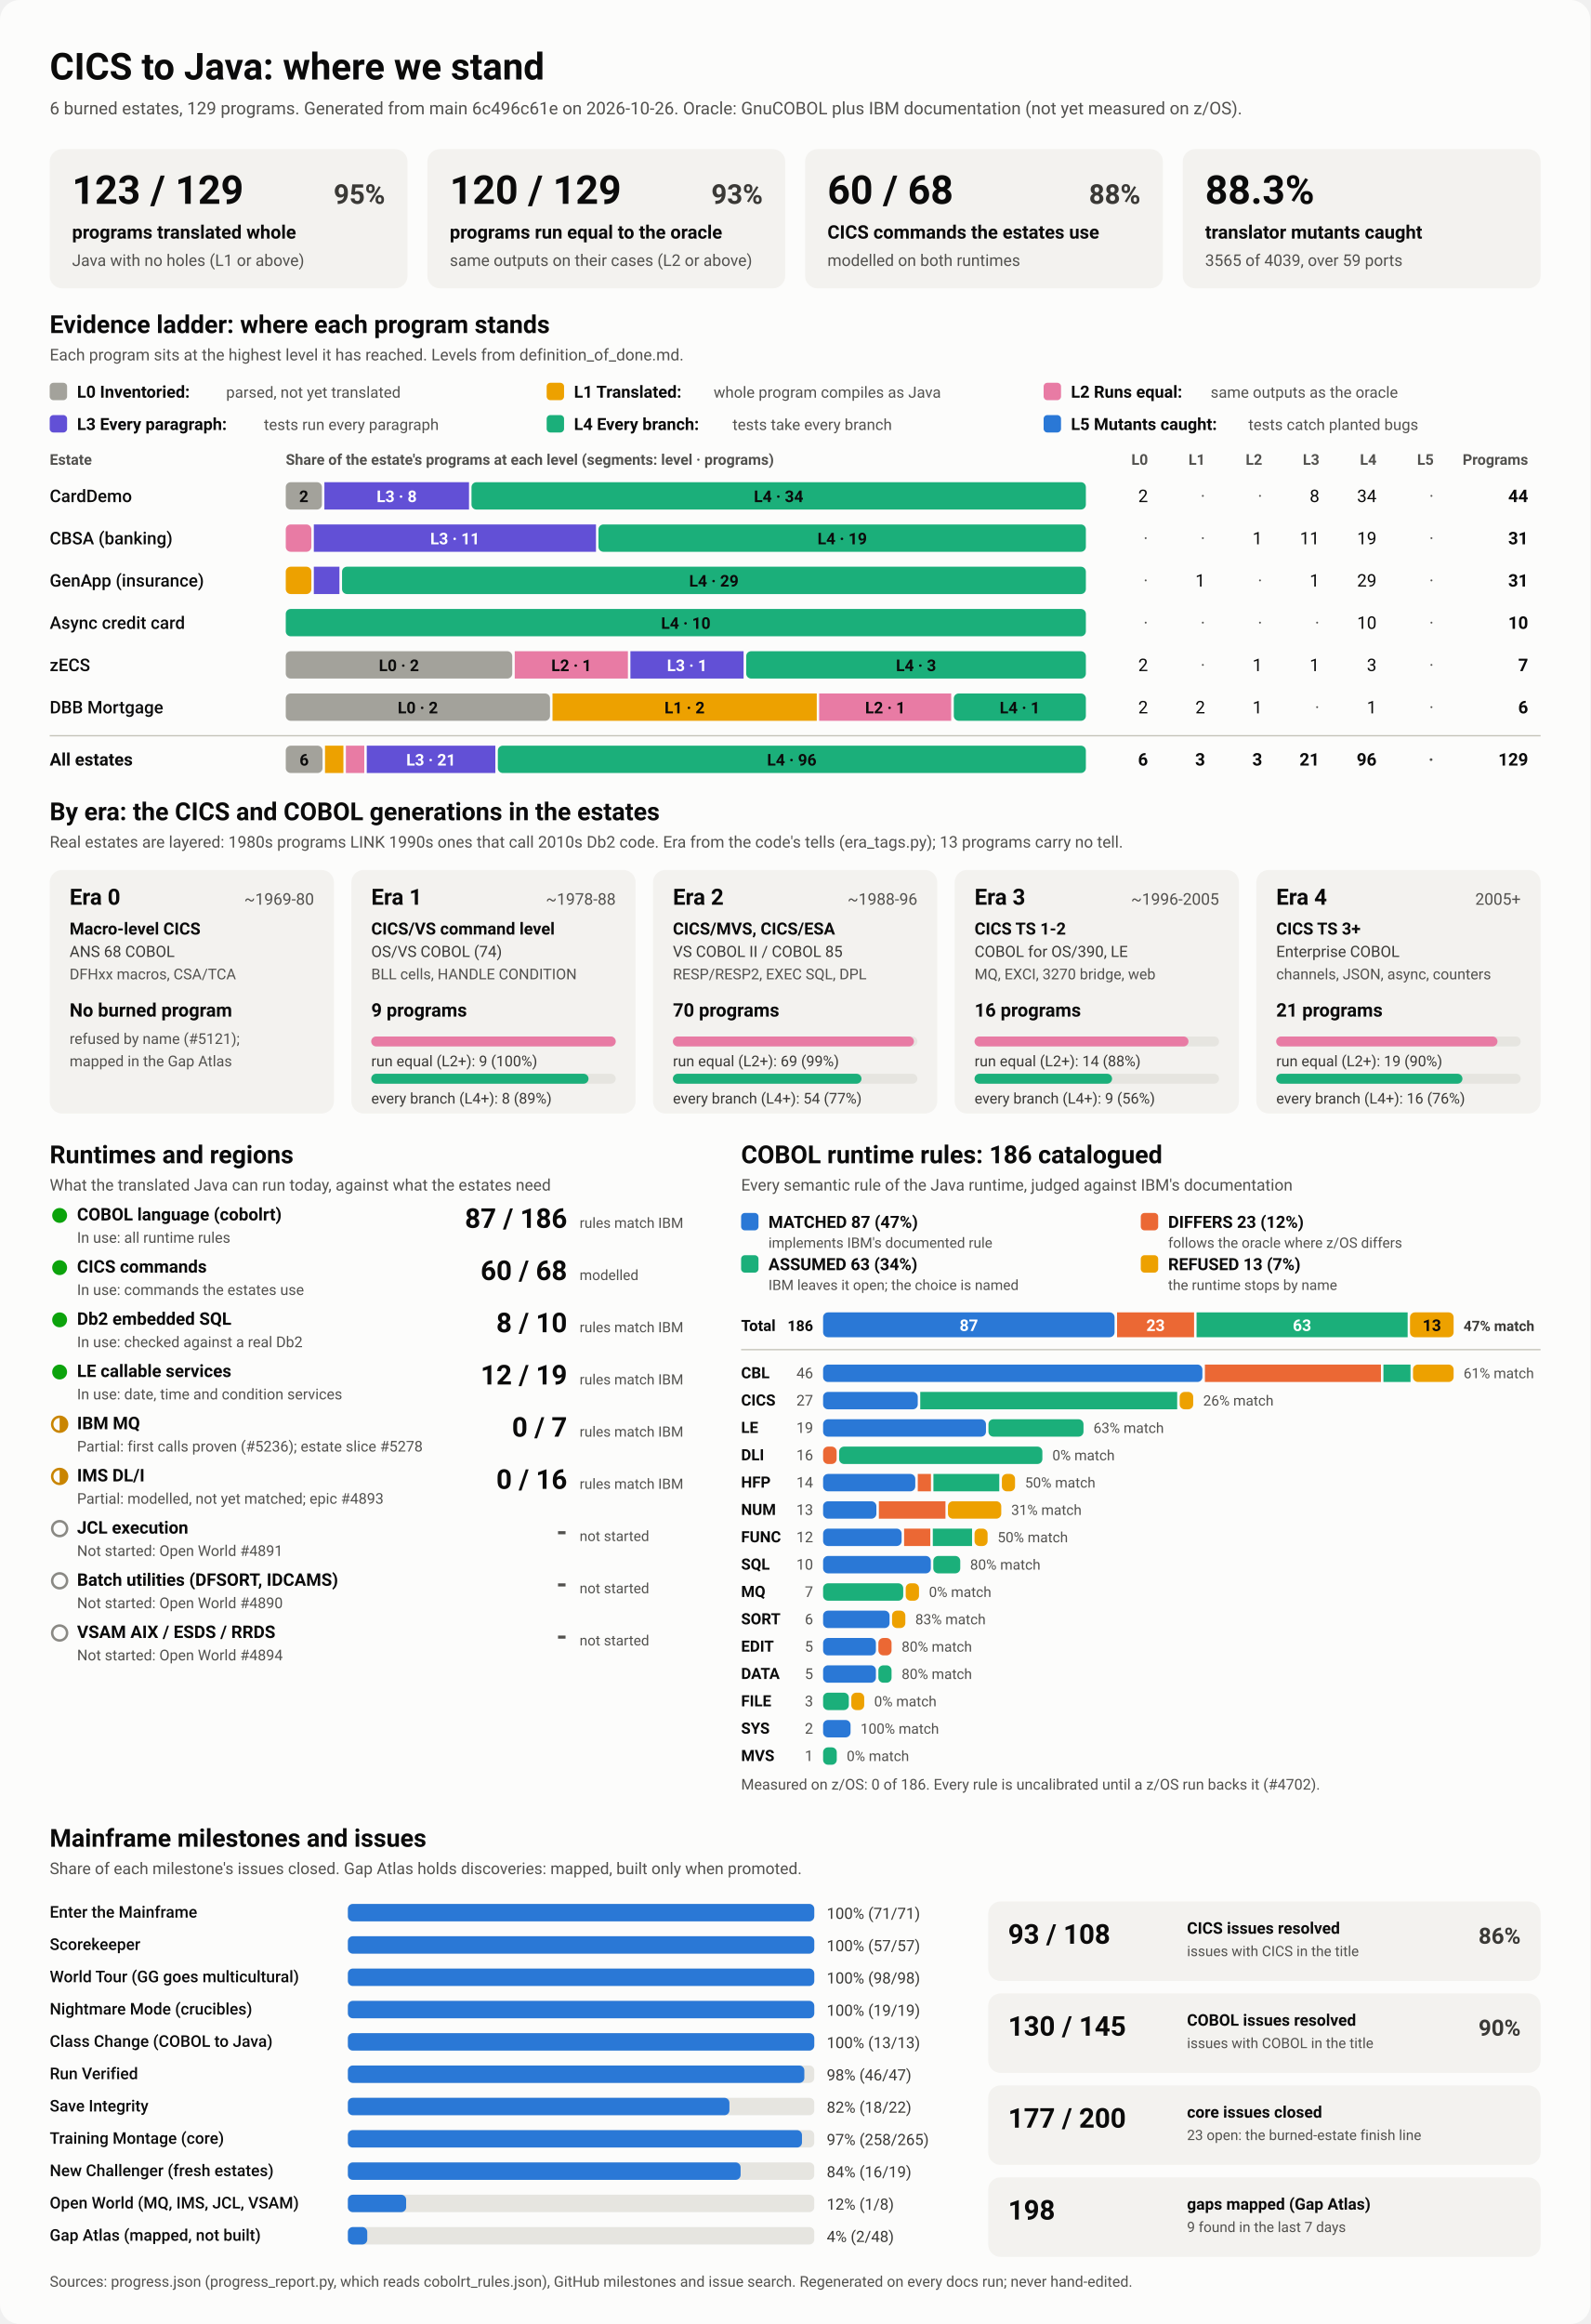
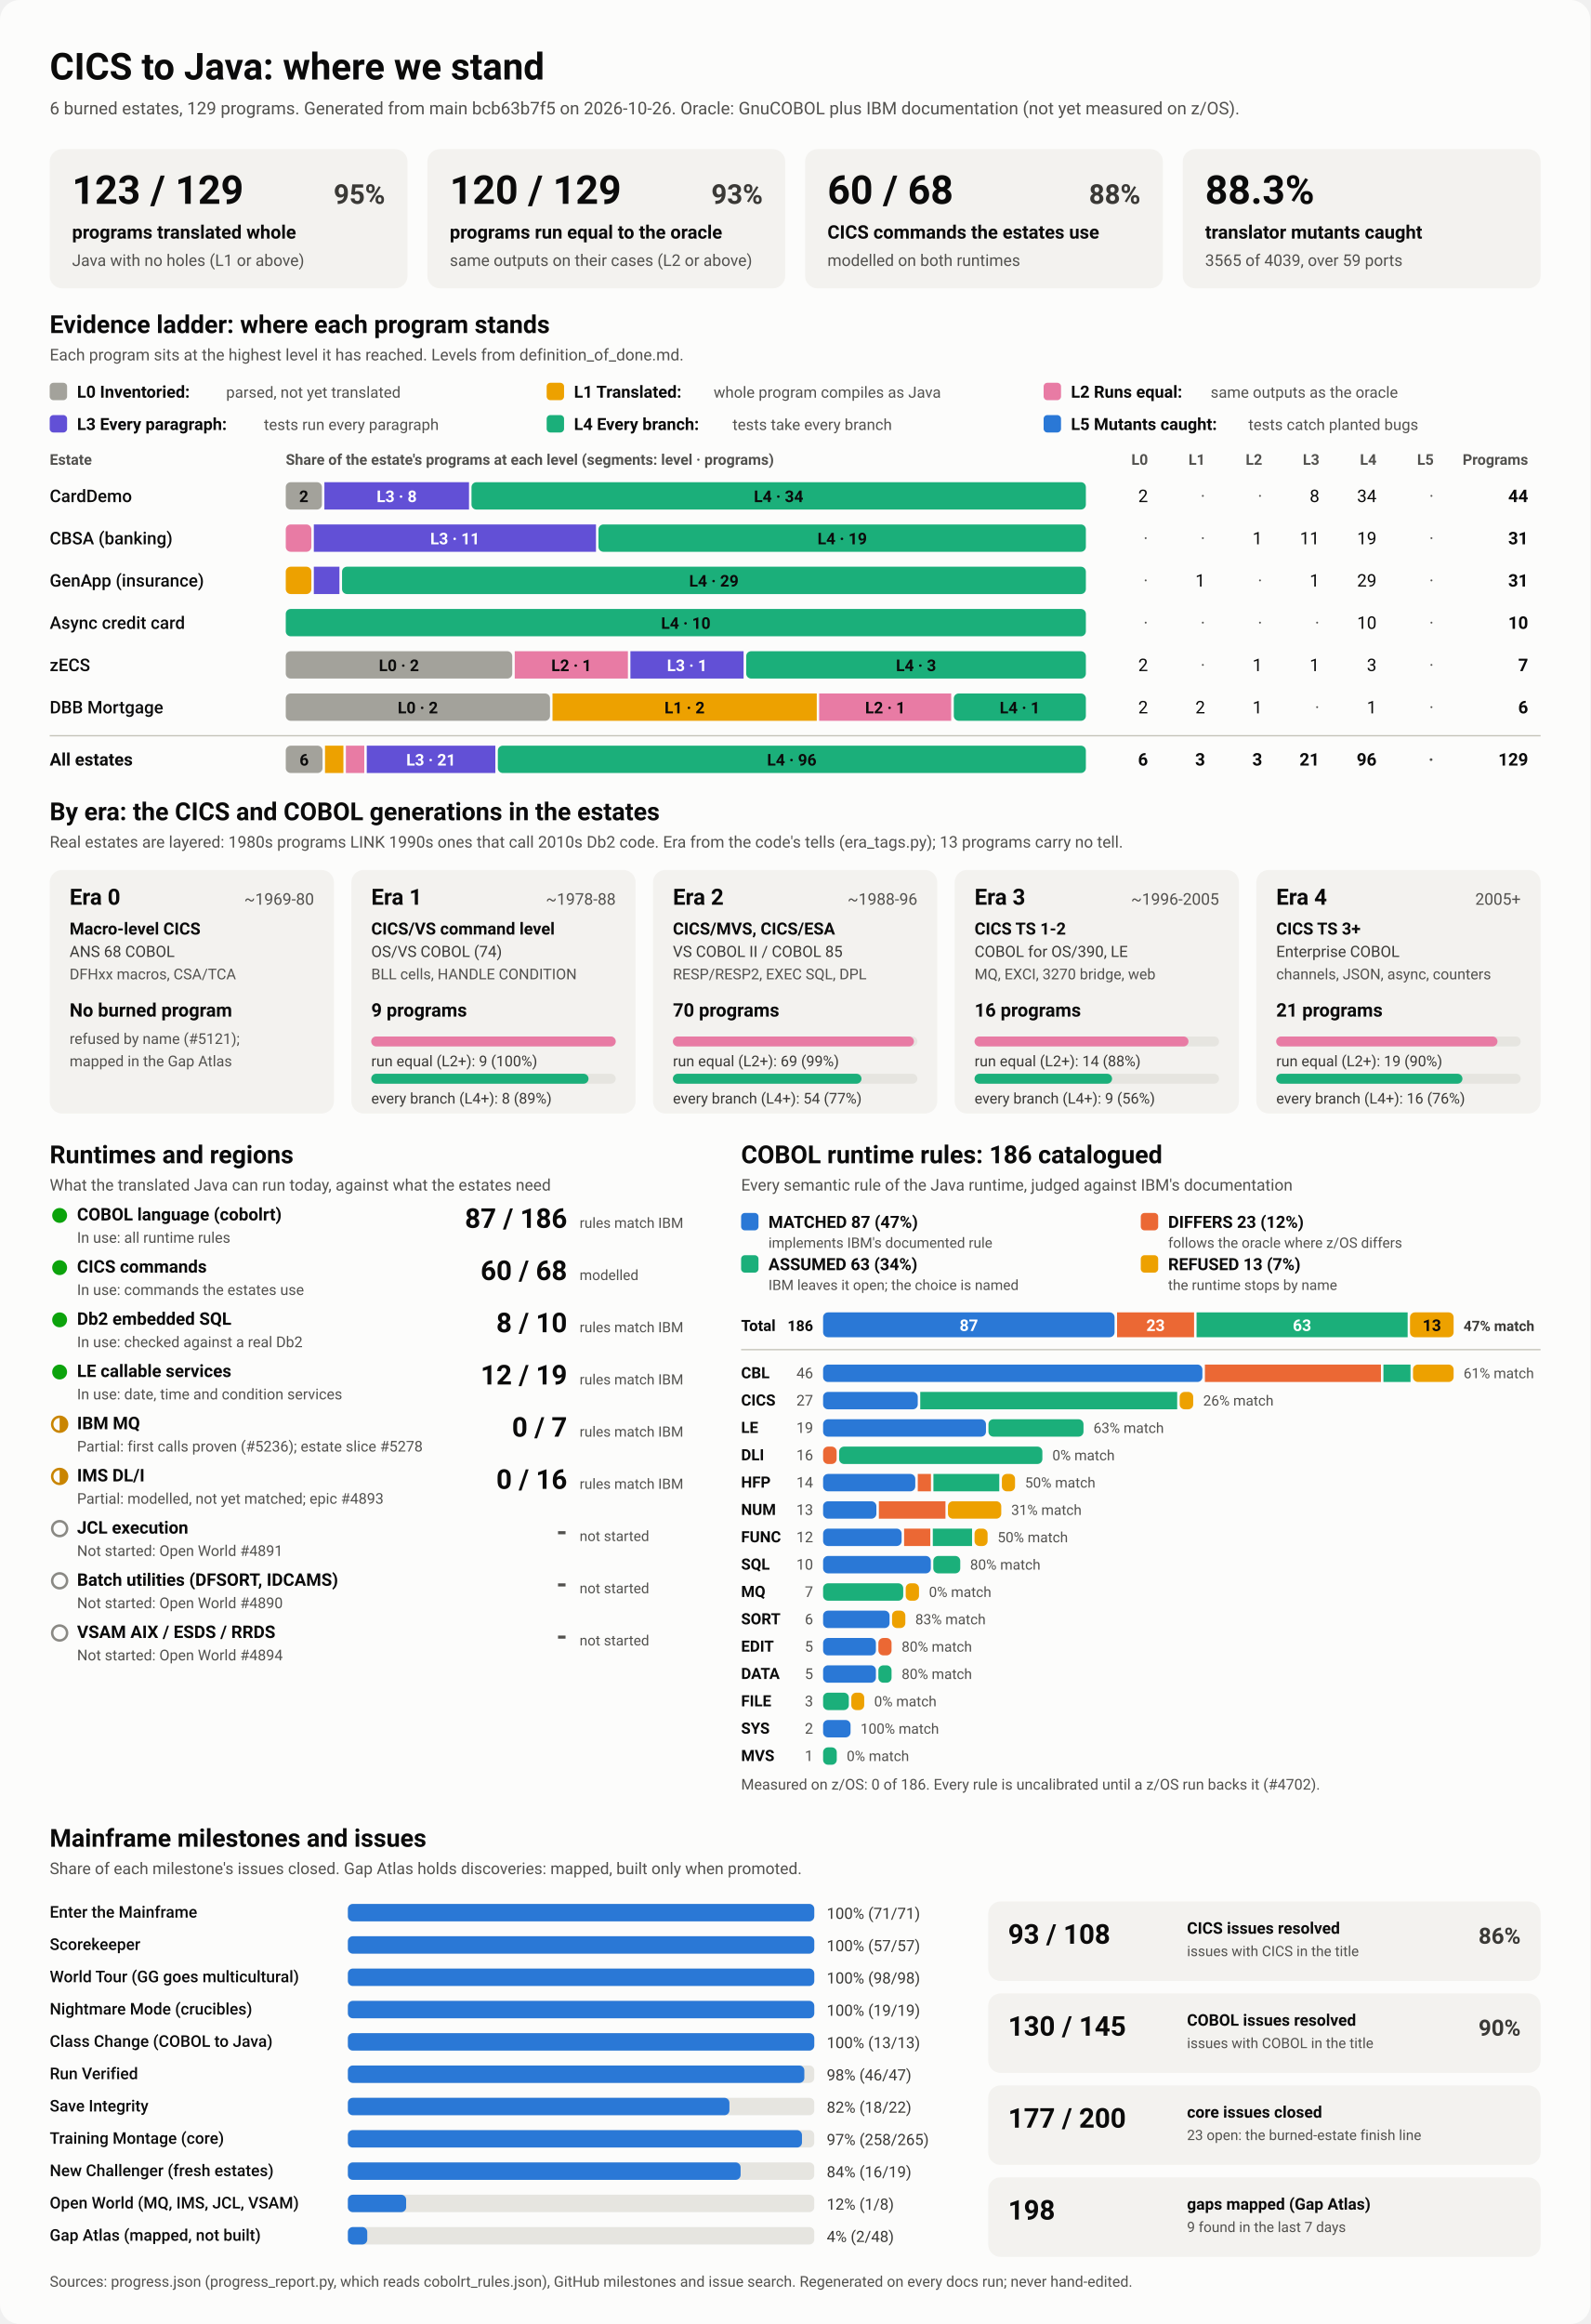
<svg xmlns="http://www.w3.org/2000/svg" viewBox="0 0 1280 1870" width="1280" height="1870" role="img" aria-labelledby="ttl">
  <style>
    svg { font-family: system-ui, -apple-system, 'Segoe UI', Roboto, Helvetica, Arial, sans-serif; }
    .bg { fill: #fcfcfb; }
    .card { fill: #f3f2ef; }
    .track { fill: #e6e5e0; }
    .rule { stroke: #c3c2b7; stroke-width: 1; }
    .t1 { fill: #0b0b0b; } .t2 { fill: #3a3936; } .t3 { fill: #52514e; }
    .on-dark { fill: #ffffff; } .on-light { fill: #0b0b0b; }
    .lv0 { fill: #a3a29b; } .lv1 { fill: #eda100; } .lv2 { fill: #e87ba4; } .lv3 { fill: #6250d6; } .lv4 { fill: #1baf7a; } .lv5 { fill: #2a78d6; } 
    .s0 { fill: #2a78d6; } .s1 { fill: #eb6834; } .s2 { fill: #1baf7a; } .s3 { fill: #eda100; } 
    .prog { fill: #2a78d6; }
    .st-good { fill: #0ca30c; } .st-warn { fill: none; stroke: #c98500; stroke-width: 2; }
    .st-warn-fill { fill: #c98500; } .st-none { fill: none; stroke: #8a8984; stroke-width: 2; }
    @media (prefers-color-scheme: dark) {
      .bg { fill: #1a1a19; } .card { fill: #242422; } .track { fill: #383835; } .rule { stroke: #52514e; }
      .t1 { fill: #f0efec; } .t2 { fill: #dddcd6; } .t3 { fill: #c3c2b7; }
      .on-light { fill: #0b0b0b; } .prog { fill: #3987e5; }
      .lv0 { fill: #6b6a64; } .lv1 { fill: #c98500; } .lv2 { fill: #d55181; } .lv3 { fill: #9085e9; } .lv4 { fill: #199e70; } .lv5 { fill: #3987e5; } 
      .s0 { fill: #3987e5; } .s1 { fill: #d95926; } .s2 { fill: #199e70; } .s3 { fill: #c98500; } 
    }
  </style>
  <rect class="bg" width="1280" height="1870" rx="16" />
  <text x="40.0" y="64.0" class="t1" font-size="30" font-weight="700" text-anchor="start">CICS to Java: where we stand</text>
-   <text x="40.0" y="92.0" class="t3" font-size="14" font-weight="400" text-anchor="start">6 burned estates, 129 programs. Generated from main 6c496c61e on 2026-10-26. Oracle: GnuCOBOL plus IBM documentation (not yet measured on z/OS).</text>
+   <text x="40.0" y="92.0" class="t3" font-size="14" font-weight="400" text-anchor="start">6 burned estates, 129 programs. Generated from main bcb63b7f5 on 2026-10-26. Oracle: GnuCOBOL plus IBM documentation (not yet measured on z/OS).</text>
  <rect x="40.0" y="120.0" width="288.0" height="112.0" rx="10" class="card" />
  <text x="58.0" y="164.0" class="t1" font-size="32" font-weight="700" text-anchor="start">123 / 129</text>
  <text x="310.0" y="164.0" class="t2" font-size="22" font-weight="600" text-anchor="end">95%</text>
  <text x="58.0" y="192.0" class="t1" font-size="15" font-weight="600" text-anchor="start">programs translated whole</text>
  <text x="58.0" y="214.0" class="t3" font-size="13" font-weight="400" text-anchor="start">Java with no holes (L1 or above)</text>
  <rect x="344.0" y="120.0" width="288.0" height="112.0" rx="10" class="card" />
  <text x="362.0" y="164.0" class="t1" font-size="32" font-weight="700" text-anchor="start">120 / 129</text>
  <text x="614.0" y="164.0" class="t2" font-size="22" font-weight="600" text-anchor="end">93%</text>
  <text x="362.0" y="192.0" class="t1" font-size="15" font-weight="600" text-anchor="start">programs run equal to the oracle</text>
  <text x="362.0" y="214.0" class="t3" font-size="13" font-weight="400" text-anchor="start">same outputs on their cases (L2 or above)</text>
  <rect x="648.0" y="120.0" width="288.0" height="112.0" rx="10" class="card" />
  <text x="666.0" y="164.0" class="t1" font-size="32" font-weight="700" text-anchor="start">60 / 68</text>
  <text x="918.0" y="164.0" class="t2" font-size="22" font-weight="600" text-anchor="end">88%</text>
  <text x="666.0" y="192.0" class="t1" font-size="15" font-weight="600" text-anchor="start">CICS commands the estates use</text>
  <text x="666.0" y="214.0" class="t3" font-size="13" font-weight="400" text-anchor="start">modelled on both runtimes</text>
  <rect x="952.0" y="120.0" width="288.0" height="112.0" rx="10" class="card" />
  <text x="970.0" y="164.0" class="t1" font-size="32" font-weight="700" text-anchor="start">88.3%</text>
  <text x="970.0" y="192.0" class="t1" font-size="15" font-weight="600" text-anchor="start">translator mutants caught</text>
  <text x="970.0" y="214.0" class="t3" font-size="13" font-weight="400" text-anchor="start">3565 of 4039, over 59 ports</text>
  <text x="40.0" y="268.0" class="t1" font-size="20" font-weight="700" text-anchor="start">Evidence ladder: where each program stands</text>
  <text x="40.0" y="290.0" class="t3" font-size="13" font-weight="400" text-anchor="start">Each program sits at the highest level it has reached. Levels from definition_of_done.md.</text>
  <rect x="40.0" y="308.0" width="14.0" height="14.0" rx="3" class="lv0" />
  <text x="62.0" y="320.0" class="t1" font-size="13.5" font-weight="600" text-anchor="start">L0 Inventoried:</text>
  <text x="182.0" y="320.0" class="t3" font-size="12.5" font-weight="400" text-anchor="start">parsed, not yet translated</text>
  <rect x="440.0" y="308.0" width="14.0" height="14.0" rx="3" class="lv1" />
  <text x="462.0" y="320.0" class="t1" font-size="13.5" font-weight="600" text-anchor="start">L1 Translated:</text>
  <text x="574.4" y="320.0" class="t3" font-size="12.5" font-weight="400" text-anchor="start">whole program compiles as Java</text>
  <rect x="840.0" y="308.0" width="14.0" height="14.0" rx="3" class="lv2" />
  <text x="862.0" y="320.0" class="t1" font-size="13.5" font-weight="600" text-anchor="start">L2 Runs equal:</text>
  <text x="974.4" y="320.0" class="t3" font-size="12.5" font-weight="400" text-anchor="start">same outputs as the oracle</text>
  <rect x="40.0" y="334.0" width="14.0" height="14.0" rx="3" class="lv3" />
  <text x="62.0" y="346.0" class="t1" font-size="13.5" font-weight="600" text-anchor="start">L3 Every paragraph:</text>
  <text x="212.4" y="346.0" class="t3" font-size="12.5" font-weight="400" text-anchor="start">tests run every paragraph</text>
  <rect x="440.0" y="334.0" width="14.0" height="14.0" rx="3" class="lv4" />
  <text x="462.0" y="346.0" class="t1" font-size="13.5" font-weight="600" text-anchor="start">L4 Every branch:</text>
  <text x="589.6" y="346.0" class="t3" font-size="12.5" font-weight="400" text-anchor="start">tests take every branch</text>
  <rect x="840.0" y="334.0" width="14.0" height="14.0" rx="3" class="lv5" />
  <text x="862.0" y="346.0" class="t1" font-size="13.5" font-weight="600" text-anchor="start">L5 Mutants caught:</text>
  <text x="1004.8" y="346.0" class="t3" font-size="12.5" font-weight="400" text-anchor="start">tests catch planted bugs</text>
  <text x="40.0" y="374.0" class="t3" font-size="12" font-weight="600" text-anchor="start">Estate</text>
  <text x="230.0" y="374.0" class="t3" font-size="12" font-weight="600" text-anchor="start">Share of the estate's programs at each level (segments: level · programs)</text>
  <text x="924.0" y="374.0" class="t3" font-size="12" font-weight="600" text-anchor="end">L0</text>
  <text x="970.0" y="374.0" class="t3" font-size="12" font-weight="600" text-anchor="end">L1</text>
  <text x="1016.0" y="374.0" class="t3" font-size="12" font-weight="600" text-anchor="end">L2</text>
  <text x="1062.0" y="374.0" class="t3" font-size="12" font-weight="600" text-anchor="end">L3</text>
  <text x="1108.0" y="374.0" class="t3" font-size="12" font-weight="600" text-anchor="end">L4</text>
  <text x="1154.0" y="374.0" class="t3" font-size="12" font-weight="600" text-anchor="end">L5</text>
  <text x="1230.0" y="374.0" class="t3" font-size="12" font-weight="600" text-anchor="end">Programs</text>
  <text x="40.0" y="404.0" class="t1" font-size="14" font-weight="500" text-anchor="start">CardDemo</text>
  <rect x="230.0" y="388.0" width="29.1" height="22.0" rx="4" class="lv0" />
  <text x="244.5" y="404.0" class="on-light" font-size="13" font-weight="600" text-anchor="middle">2</text>
  <rect x="261.1" y="388.0" width="116.4" height="22.0" rx="0" class="lv3" />
  <text x="319.3" y="404.0" class="on-dark" font-size="13" font-weight="600" text-anchor="middle">L3 · 8</text>
  <rect x="379.5" y="388.0" width="494.5" height="22.0" rx="4" class="lv4" />
  <text x="626.7" y="404.0" class="on-light" font-size="13" font-weight="600" text-anchor="middle">L4 · 34</text>
  <text x="924.0" y="404.0" class="t1" font-size="14" font-weight="400" text-anchor="end">2</text>
  <text x="970.0" y="404.0" class="t3" font-size="14" font-weight="400" text-anchor="end">·</text>
  <text x="1016.0" y="404.0" class="t3" font-size="14" font-weight="400" text-anchor="end">·</text>
  <text x="1062.0" y="404.0" class="t1" font-size="14" font-weight="400" text-anchor="end">8</text>
  <text x="1108.0" y="404.0" class="t1" font-size="14" font-weight="400" text-anchor="end">34</text>
  <text x="1154.0" y="404.0" class="t3" font-size="14" font-weight="400" text-anchor="end">·</text>
  <text x="1230.0" y="404.0" class="t1" font-size="14" font-weight="700" text-anchor="end">44</text>
  <text x="40.0" y="438.0" class="t1" font-size="14" font-weight="500" text-anchor="start">CBSA (banking)</text>
  <rect x="230.0" y="422.0" width="20.6" height="22.0" rx="4" class="lv2" />
  <rect x="252.6" y="422.0" width="227.1" height="22.0" rx="0" class="lv3" />
  <text x="366.2" y="438.0" class="on-dark" font-size="13" font-weight="600" text-anchor="middle">L3 · 11</text>
  <rect x="481.7" y="422.0" width="392.3" height="22.0" rx="4" class="lv4" />
  <text x="677.9" y="438.0" class="on-light" font-size="13" font-weight="600" text-anchor="middle">L4 · 19</text>
  <text x="924.0" y="438.0" class="t3" font-size="14" font-weight="400" text-anchor="end">·</text>
  <text x="970.0" y="438.0" class="t3" font-size="14" font-weight="400" text-anchor="end">·</text>
  <text x="1016.0" y="438.0" class="t1" font-size="14" font-weight="400" text-anchor="end">1</text>
  <text x="1062.0" y="438.0" class="t1" font-size="14" font-weight="400" text-anchor="end">11</text>
  <text x="1108.0" y="438.0" class="t1" font-size="14" font-weight="400" text-anchor="end">19</text>
  <text x="1154.0" y="438.0" class="t3" font-size="14" font-weight="400" text-anchor="end">·</text>
  <text x="1230.0" y="438.0" class="t1" font-size="14" font-weight="700" text-anchor="end">31</text>
  <text x="40.0" y="472.0" class="t1" font-size="14" font-weight="500" text-anchor="start">GenApp (insurance)</text>
  <rect x="230.0" y="456.0" width="20.6" height="22.0" rx="4" class="lv1" />
  <rect x="252.6" y="456.0" width="20.6" height="22.0" rx="0" class="lv3" />
  <rect x="275.3" y="456.0" width="598.7" height="22.0" rx="4" class="lv4" />
  <text x="574.6" y="472.0" class="on-light" font-size="13" font-weight="600" text-anchor="middle">L4 · 29</text>
  <text x="924.0" y="472.0" class="t3" font-size="14" font-weight="400" text-anchor="end">·</text>
  <text x="970.0" y="472.0" class="t1" font-size="14" font-weight="400" text-anchor="end">1</text>
  <text x="1016.0" y="472.0" class="t3" font-size="14" font-weight="400" text-anchor="end">·</text>
  <text x="1062.0" y="472.0" class="t1" font-size="14" font-weight="400" text-anchor="end">1</text>
  <text x="1108.0" y="472.0" class="t1" font-size="14" font-weight="400" text-anchor="end">29</text>
  <text x="1154.0" y="472.0" class="t3" font-size="14" font-weight="400" text-anchor="end">·</text>
  <text x="1230.0" y="472.0" class="t1" font-size="14" font-weight="700" text-anchor="end">31</text>
  <text x="40.0" y="506.0" class="t1" font-size="14" font-weight="500" text-anchor="start">Async credit card</text>
  <rect x="230.0" y="490.0" width="644.0" height="22.0" rx="4" class="lv4" />
  <text x="552.0" y="506.0" class="on-light" font-size="13" font-weight="600" text-anchor="middle">L4 · 10</text>
  <text x="924.0" y="506.0" class="t3" font-size="14" font-weight="400" text-anchor="end">·</text>
  <text x="970.0" y="506.0" class="t3" font-size="14" font-weight="400" text-anchor="end">·</text>
  <text x="1016.0" y="506.0" class="t3" font-size="14" font-weight="400" text-anchor="end">·</text>
  <text x="1062.0" y="506.0" class="t3" font-size="14" font-weight="400" text-anchor="end">·</text>
  <text x="1108.0" y="506.0" class="t1" font-size="14" font-weight="400" text-anchor="end">10</text>
  <text x="1154.0" y="506.0" class="t3" font-size="14" font-weight="400" text-anchor="end">·</text>
  <text x="1230.0" y="506.0" class="t1" font-size="14" font-weight="700" text-anchor="end">10</text>
  <text x="40.0" y="540.0" class="t1" font-size="14" font-weight="500" text-anchor="start">zECS</text>
  <rect x="230.0" y="524.0" width="182.3" height="22.0" rx="4" class="lv0" />
  <text x="321.1" y="540.0" class="on-light" font-size="13" font-weight="600" text-anchor="middle">L0 · 2</text>
  <rect x="414.3" y="524.0" width="91.1" height="22.0" rx="0" class="lv2" />
  <text x="459.9" y="540.0" class="on-light" font-size="13" font-weight="600" text-anchor="middle">L2 · 1</text>
  <rect x="507.4" y="524.0" width="91.1" height="22.0" rx="0" class="lv3" />
  <text x="553.0" y="540.0" class="on-dark" font-size="13" font-weight="600" text-anchor="middle">L3 · 1</text>
  <rect x="600.6" y="524.0" width="273.4" height="22.0" rx="4" class="lv4" />
  <text x="737.3" y="540.0" class="on-light" font-size="13" font-weight="600" text-anchor="middle">L4 · 3</text>
  <text x="924.0" y="540.0" class="t1" font-size="14" font-weight="400" text-anchor="end">2</text>
  <text x="970.0" y="540.0" class="t3" font-size="14" font-weight="400" text-anchor="end">·</text>
  <text x="1016.0" y="540.0" class="t1" font-size="14" font-weight="400" text-anchor="end">1</text>
  <text x="1062.0" y="540.0" class="t1" font-size="14" font-weight="400" text-anchor="end">1</text>
  <text x="1108.0" y="540.0" class="t1" font-size="14" font-weight="400" text-anchor="end">3</text>
  <text x="1154.0" y="540.0" class="t3" font-size="14" font-weight="400" text-anchor="end">·</text>
  <text x="1230.0" y="540.0" class="t1" font-size="14" font-weight="700" text-anchor="end">7</text>
  <text x="40.0" y="574.0" class="t1" font-size="14" font-weight="500" text-anchor="start">DBB Mortgage</text>
  <rect x="230.0" y="558.0" width="212.7" height="22.0" rx="4" class="lv0" />
  <text x="336.3" y="574.0" class="on-light" font-size="13" font-weight="600" text-anchor="middle">L0 · 2</text>
  <rect x="444.7" y="558.0" width="212.7" height="22.0" rx="0" class="lv1" />
  <text x="551.0" y="574.0" class="on-light" font-size="13" font-weight="600" text-anchor="middle">L1 · 2</text>
  <rect x="659.3" y="558.0" width="106.3" height="22.0" rx="0" class="lv2" />
  <text x="712.5" y="574.0" class="on-light" font-size="13" font-weight="600" text-anchor="middle">L2 · 1</text>
  <rect x="767.7" y="558.0" width="106.3" height="22.0" rx="4" class="lv4" />
  <text x="820.8" y="574.0" class="on-light" font-size="13" font-weight="600" text-anchor="middle">L4 · 1</text>
  <text x="924.0" y="574.0" class="t1" font-size="14" font-weight="400" text-anchor="end">2</text>
  <text x="970.0" y="574.0" class="t1" font-size="14" font-weight="400" text-anchor="end">2</text>
  <text x="1016.0" y="574.0" class="t1" font-size="14" font-weight="400" text-anchor="end">1</text>
  <text x="1062.0" y="574.0" class="t3" font-size="14" font-weight="400" text-anchor="end">·</text>
  <text x="1108.0" y="574.0" class="t1" font-size="14" font-weight="400" text-anchor="end">1</text>
  <text x="1154.0" y="574.0" class="t3" font-size="14" font-weight="400" text-anchor="end">·</text>
  <text x="1230.0" y="574.0" class="t1" font-size="14" font-weight="700" text-anchor="end">6</text>
  <line x1="40" x2="1240" y1="592" y2="592" class="rule" />
  <text x="40.0" y="616.0" class="t1" font-size="14" font-weight="700" text-anchor="start">All estates</text>
  <rect x="230.0" y="600.0" width="29.6" height="22.0" rx="4" class="lv0" />
  <text x="244.8" y="616.0" class="on-light" font-size="13" font-weight="600" text-anchor="middle">6</text>
  <rect x="261.6" y="600.0" width="14.8" height="22.0" rx="0" class="lv1" />
  <rect x="278.4" y="600.0" width="14.8" height="22.0" rx="0" class="lv2" />
  <rect x="295.2" y="600.0" width="103.5" height="22.0" rx="0" class="lv3" />
  <text x="346.9" y="616.0" class="on-dark" font-size="13" font-weight="600" text-anchor="middle">L3 · 21</text>
  <rect x="400.7" y="600.0" width="473.3" height="22.0" rx="4" class="lv4" />
  <text x="637.3" y="616.0" class="on-light" font-size="13" font-weight="600" text-anchor="middle">L4 · 96</text>
  <text x="924.0" y="616.0" class="t1" font-size="14" font-weight="700" text-anchor="end">6</text>
  <text x="970.0" y="616.0" class="t1" font-size="14" font-weight="700" text-anchor="end">3</text>
  <text x="1016.0" y="616.0" class="t1" font-size="14" font-weight="700" text-anchor="end">3</text>
  <text x="1062.0" y="616.0" class="t1" font-size="14" font-weight="700" text-anchor="end">21</text>
  <text x="1108.0" y="616.0" class="t1" font-size="14" font-weight="700" text-anchor="end">96</text>
  <text x="1154.0" y="616.0" class="t3" font-size="14" font-weight="700" text-anchor="end">·</text>
  <text x="1230.0" y="616.0" class="t1" font-size="14" font-weight="700" text-anchor="end">129</text>
  <text x="40.0" y="660.0" class="t1" font-size="20" font-weight="700" text-anchor="start">By era: the CICS and COBOL generations in the estates</text>
  <text x="40.0" y="682.0" class="t3" font-size="13" font-weight="400" text-anchor="start">Real estates are layered: 1980s programs LINK 1990s ones that call 2010s Db2 code. Era from the code's tells (era_tags.py); 13 programs carry no tell.</text>
  <rect x="40.0" y="700.0" width="228.8" height="196.0" rx="10" class="card" />
  <text x="56.0" y="728.0" class="t1" font-size="18" font-weight="700" text-anchor="start">Era 0</text>
  <text x="252.8" y="728.0" class="t3" font-size="13" font-weight="400" text-anchor="end">~1969-80</text>
  <text x="56.0" y="752.0" class="t1" font-size="13.5" font-weight="600" text-anchor="start">Macro-level CICS</text>
  <text x="56.0" y="770.0" class="t2" font-size="12.5" font-weight="400" text-anchor="start">ANS 68 COBOL</text>
  <text x="56.0" y="788.0" class="t3" font-size="12" font-weight="400" text-anchor="start">DFHxx macros, CSA/TCA</text>
  <text x="56.0" y="818.0" class="t1" font-size="15" font-weight="700" text-anchor="start">No burned program</text>
  <text x="56.0" y="840.0" class="t3" font-size="12" font-weight="400" text-anchor="start">refused by name (#5121);</text>
  <text x="56.0" y="858.0" class="t3" font-size="12" font-weight="400" text-anchor="start">mapped in the Gap Atlas</text>
  <rect x="282.8" y="700.0" width="228.8" height="196.0" rx="10" class="card" />
  <text x="298.8" y="728.0" class="t1" font-size="18" font-weight="700" text-anchor="start">Era 1</text>
  <text x="495.6" y="728.0" class="t3" font-size="13" font-weight="400" text-anchor="end">~1978-88</text>
  <text x="298.8" y="752.0" class="t1" font-size="13.5" font-weight="600" text-anchor="start">CICS/VS command level</text>
  <text x="298.8" y="770.0" class="t2" font-size="12.5" font-weight="400" text-anchor="start">OS/VS COBOL (74)</text>
  <text x="298.8" y="788.0" class="t3" font-size="12" font-weight="400" text-anchor="start">BLL cells, HANDLE CONDITION</text>
  <text x="298.8" y="818.0" class="t1" font-size="15" font-weight="700" text-anchor="start">9 programs</text>
  <rect x="298.8" y="834.0" width="196.8" height="8.0" rx="4" class="track" />
  <rect x="298.8" y="834.0" width="196.8" height="8.0" rx="4" class="lv2" />
  <text x="298.8" y="858.0" class="t2" font-size="12" font-weight="400" text-anchor="start">run equal (L2+): 9 (100%)</text>
  <rect x="298.8" y="864.0" width="196.8" height="8.0" rx="4" class="track" />
  <rect x="298.8" y="864.0" width="174.9" height="8.0" rx="4" class="lv4" />
  <text x="298.8" y="888.0" class="t2" font-size="12" font-weight="400" text-anchor="start">every branch (L4+): 8 (89%)</text>
  <rect x="525.6" y="700.0" width="228.8" height="196.0" rx="10" class="card" />
  <text x="541.6" y="728.0" class="t1" font-size="18" font-weight="700" text-anchor="start">Era 2</text>
  <text x="738.4" y="728.0" class="t3" font-size="13" font-weight="400" text-anchor="end">~1988-96</text>
  <text x="541.6" y="752.0" class="t1" font-size="13.5" font-weight="600" text-anchor="start">CICS/MVS, CICS/ESA</text>
  <text x="541.6" y="770.0" class="t2" font-size="12.5" font-weight="400" text-anchor="start">VS COBOL II / COBOL 85</text>
  <text x="541.6" y="788.0" class="t3" font-size="12" font-weight="400" text-anchor="start">RESP/RESP2, EXEC SQL, DPL</text>
  <text x="541.6" y="818.0" class="t1" font-size="15" font-weight="700" text-anchor="start">70 programs</text>
  <rect x="541.6" y="834.0" width="196.8" height="8.0" rx="4" class="track" />
  <rect x="541.6" y="834.0" width="194.0" height="8.0" rx="4" class="lv2" />
  <text x="541.6" y="858.0" class="t2" font-size="12" font-weight="400" text-anchor="start">run equal (L2+): 69 (99%)</text>
  <rect x="541.6" y="864.0" width="196.8" height="8.0" rx="4" class="track" />
  <rect x="541.6" y="864.0" width="151.8" height="8.0" rx="4" class="lv4" />
  <text x="541.6" y="888.0" class="t2" font-size="12" font-weight="400" text-anchor="start">every branch (L4+): 54 (77%)</text>
  <rect x="768.4" y="700.0" width="228.8" height="196.0" rx="10" class="card" />
  <text x="784.4" y="728.0" class="t1" font-size="18" font-weight="700" text-anchor="start">Era 3</text>
  <text x="981.2" y="728.0" class="t3" font-size="13" font-weight="400" text-anchor="end">~1996-2005</text>
  <text x="784.4" y="752.0" class="t1" font-size="13.5" font-weight="600" text-anchor="start">CICS TS 1-2</text>
  <text x="784.4" y="770.0" class="t2" font-size="12.5" font-weight="400" text-anchor="start">COBOL for OS/390, LE</text>
  <text x="784.4" y="788.0" class="t3" font-size="12" font-weight="400" text-anchor="start">MQ, EXCI, 3270 bridge, web</text>
  <text x="784.4" y="818.0" class="t1" font-size="15" font-weight="700" text-anchor="start">16 programs</text>
  <rect x="784.4" y="834.0" width="196.8" height="8.0" rx="4" class="track" />
  <rect x="784.4" y="834.0" width="172.2" height="8.0" rx="4" class="lv2" />
  <text x="784.4" y="858.0" class="t2" font-size="12" font-weight="400" text-anchor="start">run equal (L2+): 14 (88%)</text>
  <rect x="784.4" y="864.0" width="196.8" height="8.0" rx="4" class="track" />
  <rect x="784.4" y="864.0" width="110.7" height="8.0" rx="4" class="lv4" />
  <text x="784.4" y="888.0" class="t2" font-size="12" font-weight="400" text-anchor="start">every branch (L4+): 9 (56%)</text>
  <rect x="1011.2" y="700.0" width="228.8" height="196.0" rx="10" class="card" />
  <text x="1027.2" y="728.0" class="t1" font-size="18" font-weight="700" text-anchor="start">Era 4</text>
  <text x="1224.0" y="728.0" class="t3" font-size="13" font-weight="400" text-anchor="end">2005+</text>
  <text x="1027.2" y="752.0" class="t1" font-size="13.5" font-weight="600" text-anchor="start">CICS TS 3+</text>
  <text x="1027.2" y="770.0" class="t2" font-size="12.5" font-weight="400" text-anchor="start">Enterprise COBOL</text>
  <text x="1027.2" y="788.0" class="t3" font-size="12" font-weight="400" text-anchor="start">channels, JSON, async, counters</text>
  <text x="1027.2" y="818.0" class="t1" font-size="15" font-weight="700" text-anchor="start">21 programs</text>
  <rect x="1027.2" y="834.0" width="196.8" height="8.0" rx="4" class="track" />
  <rect x="1027.2" y="834.0" width="178.1" height="8.0" rx="4" class="lv2" />
  <text x="1027.2" y="858.0" class="t2" font-size="12" font-weight="400" text-anchor="start">run equal (L2+): 19 (90%)</text>
  <rect x="1027.2" y="864.0" width="196.8" height="8.0" rx="4" class="track" />
  <rect x="1027.2" y="864.0" width="149.9" height="8.0" rx="4" class="lv4" />
  <text x="1027.2" y="888.0" class="t2" font-size="12" font-weight="400" text-anchor="start">every branch (L4+): 16 (76%)</text>
  <text x="40.0" y="936.0" class="t1" font-size="20" font-weight="700" text-anchor="start">Runtimes and regions</text>
  <text x="40.0" y="958.0" class="t3" font-size="13" font-weight="400" text-anchor="start">What the translated Java can run today, against what the estates need</text>
  <circle cx="48" cy="978" r="6" class="st-good" />
  <text x="62.0" y="982.0" class="t1" font-size="14" font-weight="600" text-anchor="start">COBOL language (cobolrt)</text>
  <text x="62.0" y="1000.0" class="t3" font-size="12" font-weight="400" text-anchor="start">In use: all runtime rules</text>
  <text x="456.5" y="988.0" class="t1" font-size="22" font-weight="700" text-anchor="end">87 / 186</text>
  <text x="466.5" y="988.0" class="t3" font-size="11.5" font-weight="400" text-anchor="start">rules match IBM</text>
  <circle cx="48" cy="1020" r="6" class="st-good" />
  <text x="62.0" y="1024.0" class="t1" font-size="14" font-weight="600" text-anchor="start">CICS commands</text>
  <text x="62.0" y="1042.0" class="t3" font-size="12" font-weight="400" text-anchor="start">In use: commands the estates use</text>
  <text x="456.5" y="1030.0" class="t1" font-size="22" font-weight="700" text-anchor="end">60 / 68</text>
  <text x="466.5" y="1030.0" class="t3" font-size="11.5" font-weight="400" text-anchor="start">modelled</text>
  <circle cx="48" cy="1062" r="6" class="st-good" />
  <text x="62.0" y="1066.0" class="t1" font-size="14" font-weight="600" text-anchor="start">Db2 embedded SQL</text>
  <text x="62.0" y="1084.0" class="t3" font-size="12" font-weight="400" text-anchor="start">In use: checked against a real Db2</text>
  <text x="456.5" y="1072.0" class="t1" font-size="22" font-weight="700" text-anchor="end">8 / 10</text>
  <text x="466.5" y="1072.0" class="t3" font-size="11.5" font-weight="400" text-anchor="start">rules match IBM</text>
  <circle cx="48" cy="1104" r="6" class="st-good" />
  <text x="62.0" y="1108.0" class="t1" font-size="14" font-weight="600" text-anchor="start">LE callable services</text>
  <text x="62.0" y="1126.0" class="t3" font-size="12" font-weight="400" text-anchor="start">In use: date, time and condition services</text>
  <text x="456.5" y="1114.0" class="t1" font-size="22" font-weight="700" text-anchor="end">12 / 19</text>
  <text x="466.5" y="1114.0" class="t3" font-size="11.5" font-weight="400" text-anchor="start">rules match IBM</text>
  <circle cx="48" cy="1146" r="6" class="st-warn" />
  <path d="M 48 1140 A 6 6 0 0 1 48 1152 Z" class="st-warn-fill" />
  <text x="62.0" y="1150.0" class="t1" font-size="14" font-weight="600" text-anchor="start">IBM MQ</text>
  <text x="62.0" y="1168.0" class="t3" font-size="12" font-weight="400" text-anchor="start">Partial: first calls proven (#5236); estate slice #5278</text>
  <text x="456.5" y="1156.0" class="t1" font-size="22" font-weight="700" text-anchor="end">0 / 7</text>
  <text x="466.5" y="1156.0" class="t3" font-size="11.5" font-weight="400" text-anchor="start">rules match IBM</text>
  <circle cx="48" cy="1188" r="6" class="st-warn" />
  <path d="M 48 1182 A 6 6 0 0 1 48 1194 Z" class="st-warn-fill" />
  <text x="62.0" y="1192.0" class="t1" font-size="14" font-weight="600" text-anchor="start">IMS DL/I</text>
  <text x="62.0" y="1210.0" class="t3" font-size="12" font-weight="400" text-anchor="start">Partial: modelled, not yet matched; epic #4893</text>
  <text x="456.5" y="1198.0" class="t1" font-size="22" font-weight="700" text-anchor="end">0 / 16</text>
  <text x="466.5" y="1198.0" class="t3" font-size="11.5" font-weight="400" text-anchor="start">rules match IBM</text>
  <circle cx="48" cy="1230" r="6" class="st-none" />
  <text x="62.0" y="1234.0" class="t1" font-size="14" font-weight="600" text-anchor="start">JCL execution</text>
  <text x="62.0" y="1252.0" class="t3" font-size="12" font-weight="400" text-anchor="start">Not started: Open World #4891</text>
  <text x="456.5" y="1240.0" class="t3" font-size="22" font-weight="700" text-anchor="end">-</text>
  <text x="466.5" y="1240.0" class="t3" font-size="11.5" font-weight="400" text-anchor="start">not started</text>
  <circle cx="48" cy="1272" r="6" class="st-none" />
  <text x="62.0" y="1276.0" class="t1" font-size="14" font-weight="600" text-anchor="start">Batch utilities (DFSORT, IDCAMS)</text>
  <text x="62.0" y="1294.0" class="t3" font-size="12" font-weight="400" text-anchor="start">Not started: Open World #4890</text>
  <text x="456.5" y="1282.0" class="t3" font-size="22" font-weight="700" text-anchor="end">-</text>
  <text x="466.5" y="1282.0" class="t3" font-size="11.5" font-weight="400" text-anchor="start">not started</text>
  <circle cx="48" cy="1314" r="6" class="st-none" />
  <text x="62.0" y="1318.0" class="t1" font-size="14" font-weight="600" text-anchor="start">VSAM AIX / ESDS / RRDS</text>
  <text x="62.0" y="1336.0" class="t3" font-size="12" font-weight="400" text-anchor="start">Not started: Open World #4894</text>
  <text x="456.5" y="1324.0" class="t3" font-size="22" font-weight="700" text-anchor="end">-</text>
  <text x="466.5" y="1324.0" class="t3" font-size="11.5" font-weight="400" text-anchor="start">not started</text>
  <text x="596.5" y="936.0" class="t1" font-size="20" font-weight="700" text-anchor="start">COBOL runtime rules: 186 catalogued</text>
  <text x="596.5" y="958.0" class="t3" font-size="13" font-weight="400" text-anchor="start">Every semantic rule of the Java runtime, judged against IBM's documentation</text>
  <rect x="596.5" y="976.0" width="14.0" height="14.0" rx="3" class="s0" />
  <text x="618.5" y="988.0" class="t1" font-size="13.5" font-weight="600" text-anchor="start">MATCHED  87 (47%)</text>
  <text x="618.5" y="1004.0" class="t3" font-size="11.5" font-weight="400" text-anchor="start">implements IBM's documented rule</text>
  <rect x="918.2" y="976.0" width="14.0" height="14.0" rx="3" class="s1" />
  <text x="940.2" y="988.0" class="t1" font-size="13.5" font-weight="600" text-anchor="start">DIFFERS  23 (12%)</text>
  <text x="940.2" y="1004.0" class="t3" font-size="11.5" font-weight="400" text-anchor="start">follows the oracle where z/OS differs</text>
  <rect x="596.5" y="1010.0" width="14.0" height="14.0" rx="3" class="s2" />
  <text x="618.5" y="1022.0" class="t1" font-size="13.5" font-weight="600" text-anchor="start">ASSUMED  63 (34%)</text>
  <text x="618.5" y="1038.0" class="t3" font-size="11.5" font-weight="400" text-anchor="start">IBM leaves it open; the choice is named</text>
  <rect x="918.2" y="1010.0" width="14.0" height="14.0" rx="3" class="s3" />
  <text x="940.2" y="1022.0" class="t1" font-size="13.5" font-weight="600" text-anchor="start">REFUSED  13 (7%)</text>
  <text x="940.2" y="1038.0" class="t3" font-size="11.5" font-weight="400" text-anchor="start">the runtime stops by name</text>
  <text x="596.5" y="1071.0" class="t1" font-size="12.5" font-weight="700" text-anchor="start">Total</text>
  <text x="654.5" y="1071.0" class="t1" font-size="12" font-weight="700" text-anchor="end">186</text>
  <rect x="662.5" y="1056.0" width="234.6" height="20.0" rx="4" class="s0" />
  <text x="779.8" y="1071.0" class="on-dark" font-size="13" font-weight="600" text-anchor="middle">87</text>
  <rect x="899.1" y="1056.0" width="62.0" height="20.0" rx="0" class="s1" />
  <text x="930.1" y="1071.0" class="on-dark" font-size="13" font-weight="600" text-anchor="middle">23</text>
  <rect x="963.1" y="1056.0" width="169.9" height="20.0" rx="0" class="s2" />
  <text x="1048.0" y="1071.0" class="on-dark" font-size="13" font-weight="600" text-anchor="middle">63</text>
  <rect x="1134.9" y="1056.0" width="35.1" height="20.0" rx="4" class="s3" />
  <text x="1152.5" y="1071.0" class="on-light" font-size="13" font-weight="600" text-anchor="middle">13</text>
  <text x="1178.0" y="1071.0" class="t2" font-size="11.5" font-weight="600" text-anchor="start">47% match</text>
  <line x1="596.5" x2="1240.0" y1="1086" y2="1086" class="rule" />
  <text x="596.5" y="1109.0" class="t1" font-size="12.5" font-weight="600" text-anchor="start">CBL</text>
  <text x="654.5" y="1109.0" class="t3" font-size="12" font-weight="400" text-anchor="end">46</text>
  <rect x="662.5" y="1098.0" width="305.3" height="14.0" rx="4" class="s0" />
  <rect x="969.8" y="1098.0" width="141.7" height="14.0" rx="0" class="s1" />
  <rect x="1113.5" y="1098.0" width="21.8" height="14.0" rx="0" class="s2" />
  <rect x="1137.3" y="1098.0" width="32.7" height="14.0" rx="4" class="s3" />
  <text x="1178.0" y="1109.0" class="t3" font-size="11.5" font-weight="400" text-anchor="start">61% match</text>
  <text x="596.5" y="1131.0" class="t1" font-size="12.5" font-weight="600" text-anchor="start">CICS</text>
  <text x="654.5" y="1131.0" class="t3" font-size="12" font-weight="400" text-anchor="end">27</text>
  <rect x="662.5" y="1120.0" width="76.2" height="14.0" rx="4" class="s0" />
  <rect x="740.7" y="1120.0" width="206.8" height="14.0" rx="0" class="s2" />
  <rect x="949.5" y="1120.0" width="10.9" height="14.0" rx="4" class="s3" />
  <text x="968.4" y="1131.0" class="t3" font-size="11.5" font-weight="400" text-anchor="start">26% match</text>
  <text x="596.5" y="1153.0" class="t1" font-size="12.5" font-weight="600" text-anchor="start">LE</text>
  <text x="654.5" y="1153.0" class="t3" font-size="12" font-weight="400" text-anchor="end">19</text>
  <rect x="662.5" y="1142.0" width="131.1" height="14.0" rx="4" class="s0" />
  <rect x="795.6" y="1142.0" width="76.5" height="14.0" rx="4" class="s2" />
  <text x="880.1" y="1153.0" class="t3" font-size="11.5" font-weight="400" text-anchor="start">63% match</text>
  <text x="596.5" y="1175.0" class="t1" font-size="12.5" font-weight="600" text-anchor="start">DLI</text>
  <text x="654.5" y="1175.0" class="t3" font-size="12" font-weight="400" text-anchor="end">16</text>
  <rect x="662.5" y="1164.0" width="10.9" height="14.0" rx="4" class="s1" />
  <rect x="675.4" y="1164.0" width="163.6" height="14.0" rx="4" class="s2" />
  <text x="847.0" y="1175.0" class="t3" font-size="11.5" font-weight="400" text-anchor="start">0% match</text>
  <text x="596.5" y="1197.0" class="t1" font-size="12.5" font-weight="600" text-anchor="start">HFP</text>
  <text x="654.5" y="1197.0" class="t3" font-size="12" font-weight="400" text-anchor="end">14</text>
  <rect x="662.5" y="1186.0" width="74.2" height="14.0" rx="4" class="s0" />
  <rect x="738.7" y="1186.0" width="10.6" height="14.0" rx="0" class="s1" />
  <rect x="751.3" y="1186.0" width="53.0" height="14.0" rx="0" class="s2" />
  <rect x="806.4" y="1186.0" width="10.6" height="14.0" rx="4" class="s3" />
  <text x="825.0" y="1197.0" class="t3" font-size="11.5" font-weight="400" text-anchor="start">50% match</text>
  <text x="596.5" y="1219.0" class="t1" font-size="12.5" font-weight="600" text-anchor="start">NUM</text>
  <text x="654.5" y="1219.0" class="t3" font-size="12" font-weight="400" text-anchor="end">13</text>
  <rect x="662.5" y="1208.0" width="42.9" height="14.0" rx="4" class="s0" />
  <rect x="707.4" y="1208.0" width="53.6" height="14.0" rx="0" class="s1" />
  <rect x="763.0" y="1208.0" width="42.9" height="14.0" rx="4" class="s3" />
  <text x="813.9" y="1219.0" class="t3" font-size="11.5" font-weight="400" text-anchor="start">31% match</text>
  <text x="596.5" y="1241.0" class="t1" font-size="12.5" font-weight="600" text-anchor="start">FUNC</text>
  <text x="654.5" y="1241.0" class="t3" font-size="12" font-weight="400" text-anchor="end">12</text>
  <rect x="662.5" y="1230.0" width="63.2" height="14.0" rx="4" class="s0" />
  <rect x="727.7" y="1230.0" width="21.1" height="14.0" rx="0" class="s1" />
  <rect x="750.8" y="1230.0" width="31.6" height="14.0" rx="0" class="s2" />
  <rect x="784.4" y="1230.0" width="10.5" height="14.0" rx="4" class="s3" />
  <text x="802.9" y="1241.0" class="t3" font-size="11.5" font-weight="400" text-anchor="start">50% match</text>
  <text x="596.5" y="1263.0" class="t1" font-size="12.5" font-weight="600" text-anchor="start">SQL</text>
  <text x="654.5" y="1263.0" class="t3" font-size="12" font-weight="400" text-anchor="end">10</text>
  <rect x="662.5" y="1252.0" width="86.7" height="14.0" rx="4" class="s0" />
  <rect x="751.2" y="1252.0" width="21.7" height="14.0" rx="4" class="s2" />
  <text x="780.8" y="1263.0" class="t3" font-size="11.5" font-weight="400" text-anchor="start">80% match</text>
  <text x="596.5" y="1285.0" class="t1" font-size="12.5" font-weight="600" text-anchor="start">MQ</text>
  <text x="654.5" y="1285.0" class="t3" font-size="12" font-weight="400" text-anchor="end">7</text>
  <rect x="662.5" y="1274.0" width="64.5" height="14.0" rx="4" class="s2" />
  <rect x="729.0" y="1274.0" width="10.7" height="14.0" rx="4" class="s3" />
  <text x="747.7" y="1285.0" class="t3" font-size="11.5" font-weight="400" text-anchor="start">0% match</text>
  <text x="596.5" y="1307.0" class="t1" font-size="12.5" font-weight="600" text-anchor="start">SORT</text>
  <text x="654.5" y="1307.0" class="t3" font-size="12" font-weight="400" text-anchor="end">6</text>
  <rect x="662.5" y="1296.0" width="53.5" height="14.0" rx="4" class="s0" />
  <rect x="718.0" y="1296.0" width="10.7" height="14.0" rx="4" class="s3" />
  <text x="736.7" y="1307.0" class="t3" font-size="11.5" font-weight="400" text-anchor="start">83% match</text>
  <text x="596.5" y="1329.0" class="t1" font-size="12.5" font-weight="600" text-anchor="start">EDIT</text>
  <text x="654.5" y="1329.0" class="t3" font-size="12" font-weight="400" text-anchor="end">5</text>
  <rect x="662.5" y="1318.0" width="42.5" height="14.0" rx="4" class="s0" />
  <rect x="707.0" y="1318.0" width="10.6" height="14.0" rx="4" class="s1" />
  <text x="725.7" y="1329.0" class="t3" font-size="11.5" font-weight="400" text-anchor="start">80% match</text>
  <text x="596.5" y="1351.0" class="t1" font-size="12.5" font-weight="600" text-anchor="start">DATA</text>
  <text x="654.5" y="1351.0" class="t3" font-size="12" font-weight="400" text-anchor="end">5</text>
  <rect x="662.5" y="1340.0" width="42.5" height="14.0" rx="4" class="s0" />
  <rect x="707.0" y="1340.0" width="10.6" height="14.0" rx="4" class="s2" />
  <text x="725.7" y="1351.0" class="t3" font-size="11.5" font-weight="400" text-anchor="start">80% match</text>
  <text x="596.5" y="1373.0" class="t1" font-size="12.5" font-weight="600" text-anchor="start">FILE</text>
  <text x="654.5" y="1373.0" class="t3" font-size="12" font-weight="400" text-anchor="end">3</text>
  <rect x="662.5" y="1362.0" width="20.7" height="14.0" rx="4" class="s2" />
  <rect x="685.2" y="1362.0" width="10.4" height="14.0" rx="4" class="s3" />
  <text x="703.6" y="1373.0" class="t3" font-size="11.5" font-weight="400" text-anchor="start">0% match</text>
  <text x="596.5" y="1395.0" class="t1" font-size="12.5" font-weight="600" text-anchor="start">SYS</text>
  <text x="654.5" y="1395.0" class="t3" font-size="12" font-weight="400" text-anchor="end">2</text>
  <rect x="662.5" y="1384.0" width="22.1" height="14.0" rx="4" class="s0" />
  <text x="692.6" y="1395.0" class="t3" font-size="11.5" font-weight="400" text-anchor="start">100% match</text>
  <text x="596.5" y="1417.0" class="t1" font-size="12.5" font-weight="600" text-anchor="start">MVS</text>
  <text x="654.5" y="1417.0" class="t3" font-size="12" font-weight="400" text-anchor="end">1</text>
  <rect x="662.5" y="1406.0" width="11.0" height="14.0" rx="4" class="s2" />
  <text x="681.5" y="1417.0" class="t3" font-size="11.5" font-weight="400" text-anchor="start">0% match</text>
  <text x="596.5" y="1440.0" class="t3" font-size="12" font-weight="400" text-anchor="start">Measured on z/OS: 0 of 186. Every rule is uncalibrated until a z/OS run backs it (#4702).</text>
  <text x="40.0" y="1486.0" class="t1" font-size="20" font-weight="700" text-anchor="start">Mainframe milestones and issues</text>
  <text x="40.0" y="1508.0" class="t3" font-size="13" font-weight="400" text-anchor="start">Share of each milestone's issues closed. Gap Atlas holds discoveries: mapped, built only when promoted.</text>
  <text x="40.0" y="1543.0" class="t1" font-size="13" font-weight="500" text-anchor="start">Enter the Mainframe</text>
  <rect x="280.0" y="1532.0" width="375.4" height="14.0" rx="4" class="track" />
  <rect x="280.0" y="1532.0" width="375.4" height="14.0" rx="4" class="prog" />
  <text x="665.4" y="1544.0" class="t2" font-size="12.5" font-weight="400" text-anchor="start">100%  (71/71)</text>
  <text x="40.0" y="1569.0" class="t1" font-size="13" font-weight="500" text-anchor="start">Scorekeeper</text>
  <rect x="280.0" y="1558.0" width="375.4" height="14.0" rx="4" class="track" />
  <rect x="280.0" y="1558.0" width="375.4" height="14.0" rx="4" class="prog" />
  <text x="665.4" y="1570.0" class="t2" font-size="12.5" font-weight="400" text-anchor="start">100%  (57/57)</text>
  <text x="40.0" y="1595.0" class="t1" font-size="13" font-weight="500" text-anchor="start">World Tour (GG goes multicultural)</text>
  <rect x="280.0" y="1584.0" width="375.4" height="14.0" rx="4" class="track" />
  <rect x="280.0" y="1584.0" width="375.4" height="14.0" rx="4" class="prog" />
  <text x="665.4" y="1596.0" class="t2" font-size="12.5" font-weight="400" text-anchor="start">100%  (98/98)</text>
  <text x="40.0" y="1621.0" class="t1" font-size="13" font-weight="500" text-anchor="start">Nightmare Mode (crucibles)</text>
  <rect x="280.0" y="1610.0" width="375.4" height="14.0" rx="4" class="track" />
  <rect x="280.0" y="1610.0" width="375.4" height="14.0" rx="4" class="prog" />
  <text x="665.4" y="1622.0" class="t2" font-size="12.5" font-weight="400" text-anchor="start">100%  (19/19)</text>
  <text x="40.0" y="1647.0" class="t1" font-size="13" font-weight="500" text-anchor="start">Class Change (COBOL to Java)</text>
  <rect x="280.0" y="1636.0" width="375.4" height="14.0" rx="4" class="track" />
  <rect x="280.0" y="1636.0" width="375.4" height="14.0" rx="4" class="prog" />
  <text x="665.4" y="1648.0" class="t2" font-size="12.5" font-weight="400" text-anchor="start">100%  (13/13)</text>
  <text x="40.0" y="1673.0" class="t1" font-size="13" font-weight="500" text-anchor="start">Run Verified</text>
  <rect x="280.0" y="1662.0" width="375.4" height="14.0" rx="4" class="track" />
  <rect x="280.0" y="1662.0" width="367.4" height="14.0" rx="4" class="prog" />
  <text x="665.4" y="1674.0" class="t2" font-size="12.5" font-weight="400" text-anchor="start">98%  (46/47)</text>
  <text x="40.0" y="1699.0" class="t1" font-size="13" font-weight="500" text-anchor="start">Save Integrity</text>
  <rect x="280.0" y="1688.0" width="375.4" height="14.0" rx="4" class="track" />
  <rect x="280.0" y="1688.0" width="307.1" height="14.0" rx="4" class="prog" />
  <text x="665.4" y="1700.0" class="t2" font-size="12.5" font-weight="400" text-anchor="start">82%  (18/22)</text>
  <text x="40.0" y="1725.0" class="t1" font-size="13" font-weight="500" text-anchor="start">Training Montage (core)</text>
  <rect x="280.0" y="1714.0" width="375.4" height="14.0" rx="4" class="track" />
  <rect x="280.0" y="1714.0" width="365.5" height="14.0" rx="4" class="prog" />
  <text x="665.4" y="1726.0" class="t2" font-size="12.5" font-weight="400" text-anchor="start">97%  (258/265)</text>
  <text x="40.0" y="1751.0" class="t1" font-size="13" font-weight="500" text-anchor="start">New Challenger (fresh estates)</text>
  <rect x="280.0" y="1740.0" width="375.4" height="14.0" rx="4" class="track" />
  <rect x="280.0" y="1740.0" width="316.1" height="14.0" rx="4" class="prog" />
  <text x="665.4" y="1752.0" class="t2" font-size="12.5" font-weight="400" text-anchor="start">84%  (16/19)</text>
  <text x="40.0" y="1777.0" class="t1" font-size="13" font-weight="500" text-anchor="start">Open World (MQ, IMS, JCL, VSAM)</text>
  <rect x="280.0" y="1766.0" width="375.4" height="14.0" rx="4" class="track" />
  <rect x="280.0" y="1766.0" width="46.9" height="14.0" rx="4" class="prog" />
  <text x="665.4" y="1778.0" class="t2" font-size="12.5" font-weight="400" text-anchor="start">12%  (1/8)</text>
  <text x="40.0" y="1803.0" class="t1" font-size="13" font-weight="500" text-anchor="start">Gap Atlas (mapped, not built)</text>
  <rect x="280.0" y="1792.0" width="375.4" height="14.0" rx="4" class="track" />
  <rect x="280.0" y="1792.0" width="15.6" height="14.0" rx="4" class="prog" />
  <text x="665.4" y="1804.0" class="t2" font-size="12.5" font-weight="400" text-anchor="start">4%  (2/48)</text>
  <rect x="795.4" y="1530.0" width="444.6" height="64.0" rx="10" class="card" />
  <text x="811.4" y="1564.0" class="t1" font-size="22" font-weight="700" text-anchor="start">93 / 108</text>
  <text x="1224.0" y="1564.0" class="t2" font-size="18" font-weight="600" text-anchor="end">86%</text>
  <text x="955.4" y="1556.0" class="t1" font-size="13" font-weight="600" text-anchor="start">CICS issues resolved</text>
  <text x="955.4" y="1574.0" class="t3" font-size="11.5" font-weight="400" text-anchor="start">issues with CICS in the title</text>
  <rect x="795.4" y="1604.0" width="444.6" height="64.0" rx="10" class="card" />
  <text x="811.4" y="1638.0" class="t1" font-size="22" font-weight="700" text-anchor="start">130 / 145</text>
  <text x="1224.0" y="1638.0" class="t2" font-size="18" font-weight="600" text-anchor="end">90%</text>
  <text x="955.4" y="1630.0" class="t1" font-size="13" font-weight="600" text-anchor="start">COBOL issues resolved</text>
  <text x="955.4" y="1648.0" class="t3" font-size="11.5" font-weight="400" text-anchor="start">issues with COBOL in the title</text>
  <rect x="795.4" y="1678.0" width="444.6" height="64.0" rx="10" class="card" />
  <text x="811.4" y="1712.0" class="t1" font-size="22" font-weight="700" text-anchor="start">177 / 200</text>
  <text x="955.4" y="1704.0" class="t1" font-size="13" font-weight="600" text-anchor="start">core issues closed</text>
  <text x="955.4" y="1722.0" class="t3" font-size="11.5" font-weight="400" text-anchor="start">23 open: the burned-estate finish line</text>
  <rect x="795.4" y="1752.0" width="444.6" height="64.0" rx="10" class="card" />
  <text x="811.4" y="1786.0" class="t1" font-size="22" font-weight="700" text-anchor="start">198</text>
  <text x="955.4" y="1778.0" class="t1" font-size="13" font-weight="600" text-anchor="start">gaps mapped (Gap Atlas)</text>
  <text x="955.4" y="1796.0" class="t3" font-size="11.5" font-weight="400" text-anchor="start">9 found in the last 7 days</text>
  <text x="40.0" y="1840.0" class="t3" font-size="12" font-weight="400" text-anchor="start">Sources: progress.json (progress_report.py, which reads cobolrt_rules.json), GitHub milestones and issue search. Regenerated on every docs run; never hand-edited.</text>
</svg>
